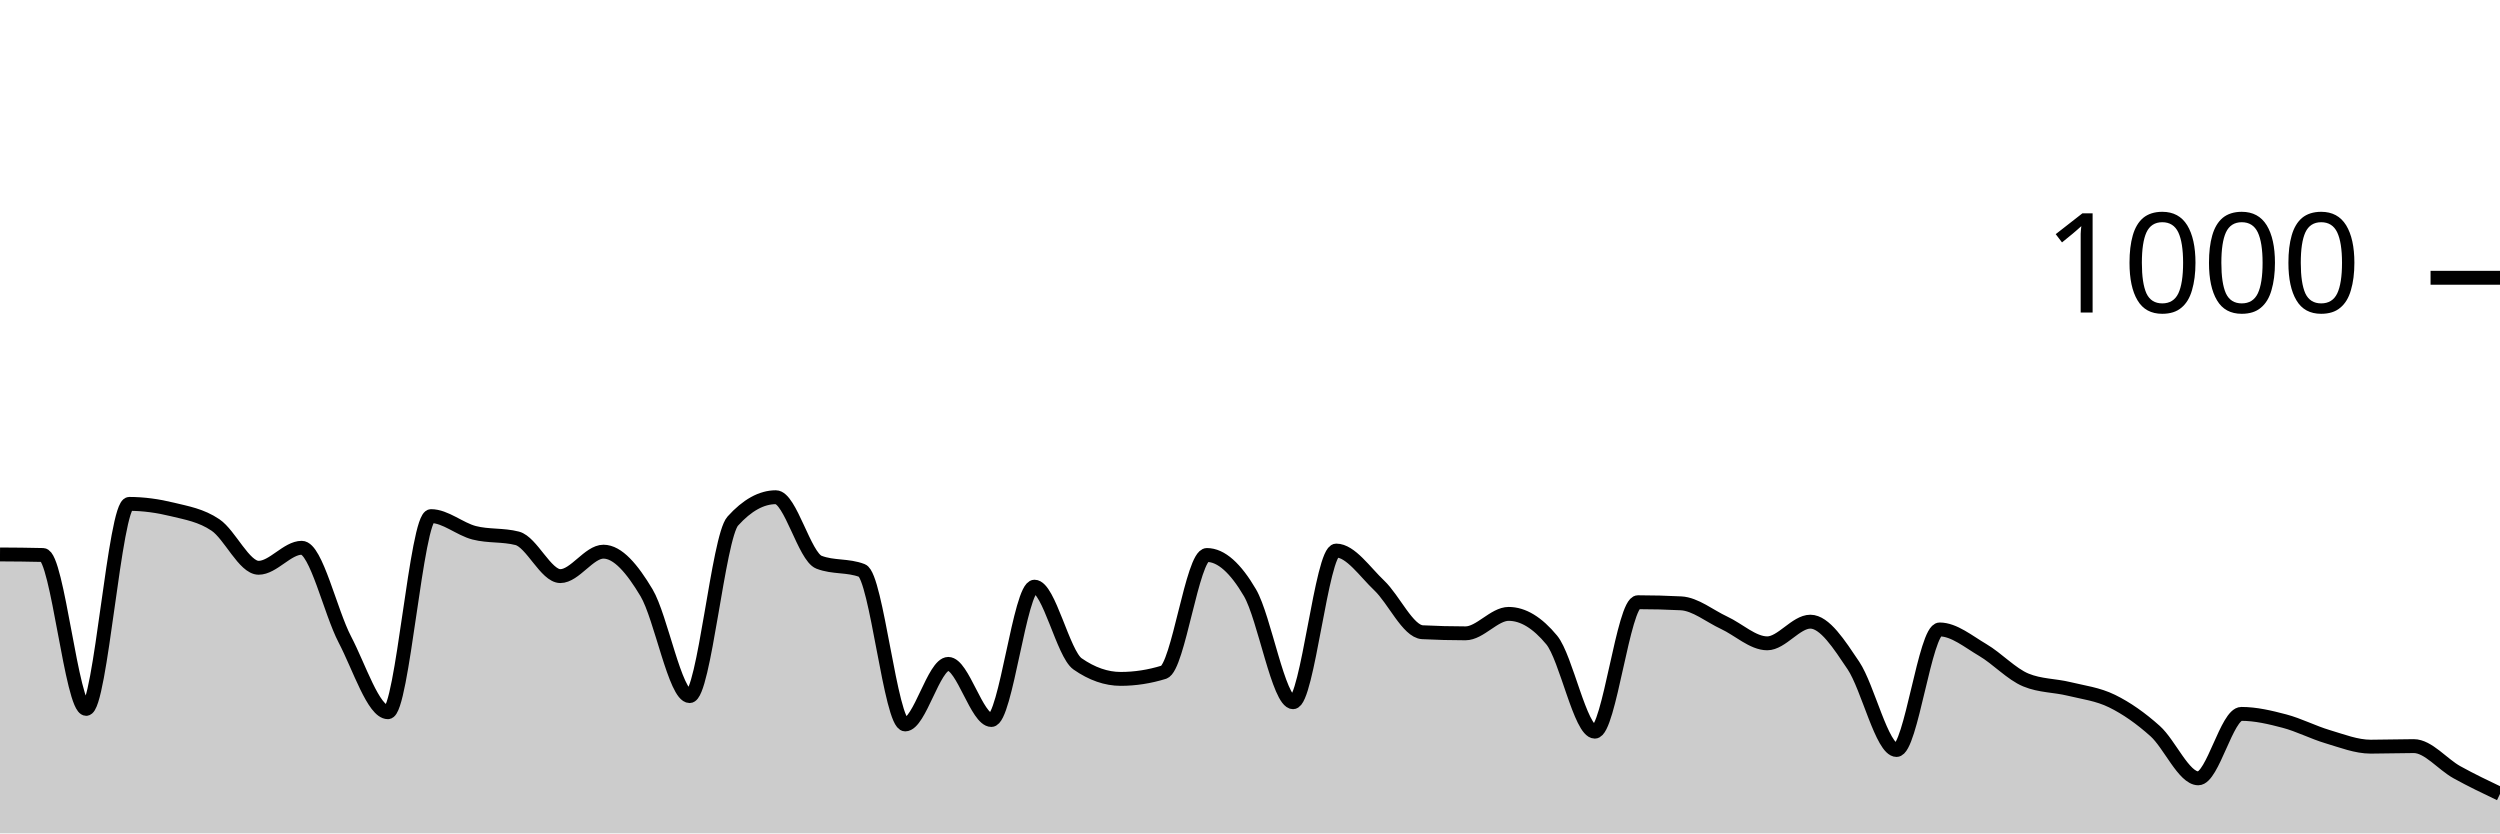
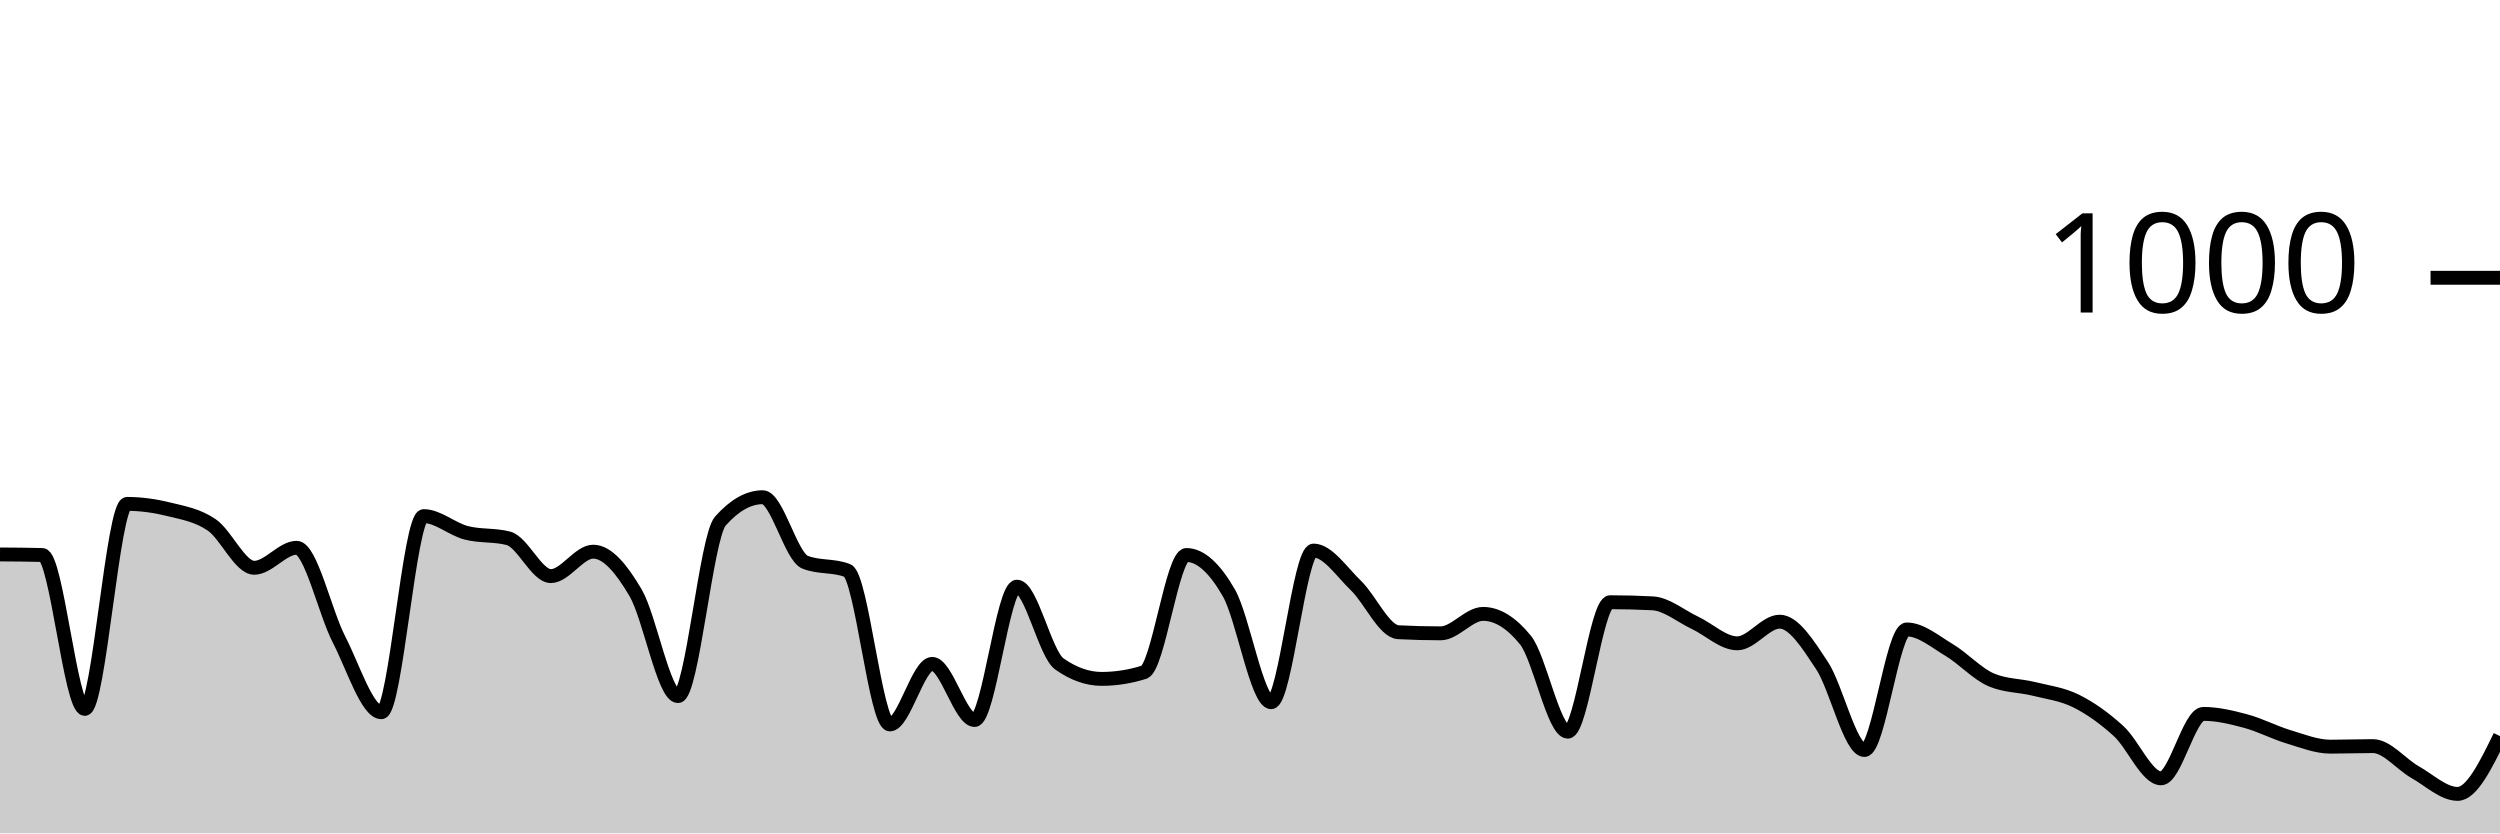
<svg xmlns="http://www.w3.org/2000/svg" viewBox="0 0 180 60">
  <g transform="translate(0,20)">
-     <path class="area" fill="rgba(0, 0, 0, 0.2)" d="M0,19.92C1.034,19.927,2.069,19.933,3.103,19.96C4.138,19.987,5.172,31.04,6.207,31.04C7.241,31.04,8.276,16.28,9.31,16.28C10.345,16.28,11.379,16.427,12.414,16.68C13.448,16.933,14.483,17.1,15.517,17.8C16.552,18.5,17.586,20.88,18.621,20.88C19.655,20.88,20.69,19.44,21.724,19.44C22.759,19.44,23.793,24.067,24.828,26.04C25.862,28.013,26.897,31.28,27.931,31.28C28.966,31.28,30,17.16,31.034,17.16C32.069,17.16,33.103,18.093,34.138,18.36C35.172,18.627,36.207,18.493,37.241,18.76C38.276,19.027,39.31,21.48,40.345,21.48C41.379,21.48,42.414,19.72,43.448,19.72C44.483,19.72,45.517,20.947,46.552,22.68C47.586,24.413,48.621,30.12,49.655,30.12C50.69,30.12,51.724,18.667,52.759,17.52C53.793,16.373,54.828,15.8,55.862,15.8C56.897,15.8,57.931,20.08,58.966,20.48C60,20.88,61.034,20.68,62.069,21.08C63.103,21.48,64.138,32.16,65.172,32.16C66.207,32.16,67.241,27.8,68.276,27.8C69.31,27.8,70.345,31.84,71.379,31.84C72.414,31.84,73.448,22.24,74.483,22.24C75.517,22.24,76.552,27.08,77.586,27.8C78.621,28.52,79.655,28.88,80.69,28.88C81.724,28.88,82.759,28.72,83.793,28.4C84.828,28.08,85.862,19.96,86.897,19.96C87.931,19.96,88.966,20.913,90,22.68C91.034,24.447,92.069,30.56,93.103,30.56C94.138,30.56,95.172,19.64,96.207,19.64C97.241,19.64,98.276,21.18,99.31,22.16C100.345,23.14,101.379,25.467,102.414,25.52C103.448,25.573,104.483,25.6,105.517,25.6C106.552,25.6,107.586,24.2,108.621,24.2C109.655,24.2,110.69,24.827,111.724,26.08C112.759,27.333,113.793,32.68,114.828,32.68C115.862,32.68,116.897,23.36,117.931,23.36C118.966,23.36,120,23.387,121.034,23.44C122.069,23.493,123.103,24.36,124.138,24.84C125.172,25.32,126.207,26.32,127.241,26.32C128.276,26.32,129.31,24.76,130.345,24.76C131.379,24.76,132.414,26.38,133.448,27.92C134.483,29.46,135.517,34,136.552,34C137.586,34,138.621,25.32,139.655,25.32C140.69,25.32,141.724,26.193,142.759,26.8C143.793,27.407,144.828,28.533,145.862,28.96C146.897,29.387,147.931,29.347,148.966,29.6C150,29.853,151.034,29.973,152.069,30.48C153.103,30.987,154.138,31.713,155.172,32.64C156.207,33.567,157.241,36.04,158.276,36.04C159.31,36.04,160.345,31.4,161.379,31.4C162.414,31.4,163.448,31.647,164.483,31.92C165.517,32.193,166.552,32.733,167.586,33.04C168.621,33.347,169.655,33.76,170.69,33.76C171.724,33.76,172.759,33.72,173.793,33.72C174.828,33.72,175.862,35.027,176.897,35.6C177.931,36.173,178.966,36.667,180,37.16L180,40C178.966,40,177.931,40,176.897,40C175.862,40,174.828,40,173.793,40C172.759,40,171.724,40,170.69,40C169.655,40,168.621,40,167.586,40C166.552,40,165.517,40,164.483,40C163.448,40,162.414,40,161.379,40C160.345,40,159.31,40,158.276,40C157.241,40,156.207,40,155.172,40C154.138,40,153.103,40,152.069,40C151.034,40,150,40,148.966,40C147.931,40,146.897,40,145.862,40C144.828,40,143.793,40,142.759,40C141.724,40,140.69,40,139.655,40C138.621,40,137.586,40,136.552,40C135.517,40,134.483,40,133.448,40C132.414,40,131.379,40,130.345,40C129.31,40,128.276,40,127.241,40C126.207,40,125.172,40,124.138,40C123.103,40,122.069,40,121.034,40C120,40,118.966,40,117.931,40C116.897,40,115.862,40,114.828,40C113.793,40,112.759,40,111.724,40C110.69,40,109.655,40,108.621,40C107.586,40,106.552,40,105.517,40C104.483,40,103.448,40,102.414,40C101.379,40,100.345,40,99.31,40C98.276,40,97.241,40,96.207,40C95.172,40,94.138,40,93.103,40C92.069,40,91.034,40,90,40C88.966,40,87.931,40,86.897,40C85.862,40,84.828,40,83.793,40C82.759,40,81.724,40,80.69,40C79.655,40,78.621,40,77.586,40C76.552,40,75.517,40,74.483,40C73.448,40,72.414,40,71.379,40C70.345,40,69.31,40,68.276,40C67.241,40,66.207,40,65.172,40C64.138,40,63.103,40,62.069,40C61.034,40,60,40,58.966,40C57.931,40,56.897,40,55.862,40C54.828,40,53.793,40,52.759,40C51.724,40,50.69,40,49.655,40C48.621,40,47.586,40,46.552,40C45.517,40,44.483,40,43.448,40C42.414,40,41.379,40,40.345,40C39.31,40,38.276,40,37.241,40C36.207,40,35.172,40,34.138,40C33.103,40,32.069,40,31.034,40C30,40,28.966,40,27.931,40C26.897,40,25.862,40,24.828,40C23.793,40,22.759,40,21.724,40C20.69,40,19.655,40,18.621,40C17.586,40,16.552,40,15.517,40C14.483,40,13.448,40,12.414,40C11.379,40,10.345,40,9.31,40C8.276,40,7.241,40,6.207,40C5.172,40,4.138,40,3.103,40C2.069,40,1.034,40,0,40Z" />
-     <path class="line" stroke="black" fill="none" d="M0,19.92C1.034,19.927,2.069,19.933,3.103,19.96C4.138,19.987,5.172,31.04,6.207,31.04C7.241,31.04,8.276,16.28,9.31,16.28C10.345,16.28,11.379,16.427,12.414,16.68C13.448,16.933,14.483,17.1,15.517,17.8C16.552,18.5,17.586,20.88,18.621,20.88C19.655,20.88,20.69,19.44,21.724,19.44C22.759,19.44,23.793,24.067,24.828,26.04C25.862,28.013,26.897,31.28,27.931,31.28C28.966,31.28,30,17.16,31.034,17.16C32.069,17.16,33.103,18.093,34.138,18.36C35.172,18.627,36.207,18.493,37.241,18.76C38.276,19.027,39.31,21.48,40.345,21.48C41.379,21.48,42.414,19.72,43.448,19.72C44.483,19.72,45.517,20.947,46.552,22.68C47.586,24.413,48.621,30.12,49.655,30.12C50.69,30.12,51.724,18.667,52.759,17.52C53.793,16.373,54.828,15.8,55.862,15.8C56.897,15.8,57.931,20.08,58.966,20.48C60,20.88,61.034,20.68,62.069,21.08C63.103,21.48,64.138,32.16,65.172,32.16C66.207,32.16,67.241,27.8,68.276,27.8C69.31,27.8,70.345,31.84,71.379,31.84C72.414,31.84,73.448,22.24,74.483,22.24C75.517,22.24,76.552,27.08,77.586,27.8C78.621,28.52,79.655,28.88,80.69,28.88C81.724,28.88,82.759,28.72,83.793,28.4C84.828,28.08,85.862,19.96,86.897,19.96C87.931,19.96,88.966,20.913,90,22.68C91.034,24.447,92.069,30.56,93.103,30.56C94.138,30.56,95.172,19.64,96.207,19.64C97.241,19.64,98.276,21.18,99.31,22.16C100.345,23.14,101.379,25.467,102.414,25.52C103.448,25.573,104.483,25.6,105.517,25.6C106.552,25.6,107.586,24.2,108.621,24.2C109.655,24.2,110.69,24.827,111.724,26.08C112.759,27.333,113.793,32.68,114.828,32.68C115.862,32.68,116.897,23.36,117.931,23.36C118.966,23.36,120,23.387,121.034,23.44C122.069,23.493,123.103,24.36,124.138,24.84C125.172,25.32,126.207,26.32,127.241,26.32C128.276,26.32,129.31,24.76,130.345,24.76C131.379,24.76,132.414,26.38,133.448,27.92C134.483,29.46,135.517,34,136.552,34C137.586,34,138.621,25.32,139.655,25.32C140.69,25.32,141.724,26.193,142.759,26.8C143.793,27.407,144.828,28.533,145.862,28.96C146.897,29.387,147.931,29.347,148.966,29.6C150,29.853,151.034,29.973,152.069,30.48C153.103,30.987,154.138,31.713,155.172,32.64C156.207,33.567,157.241,36.04,158.276,36.04C159.31,36.04,160.345,31.4,161.379,31.4C162.414,31.4,163.448,31.647,164.483,31.92C165.517,32.193,166.552,32.733,167.586,33.04C168.621,33.347,169.655,33.76,170.69,33.76C171.724,33.76,172.759,33.72,173.793,33.72C174.828,33.72,175.862,35.027,176.897,35.6C177.931,36.173,178.966,36.667,180,37.16" />
+     <path class="area" fill="rgba(0, 0, 0, 0.2)" d="M0,19.92C1.017,19.927,2.034,19.933,3.051,19.96C4.068,19.987,5.085,31.04,6.102,31.04C7.119,31.04,8.136,16.28,9.153,16.28C10.169,16.28,11.186,16.427,12.203,16.68C13.22,16.933,14.237,17.1,15.254,17.8C16.271,18.5,17.288,20.88,18.305,20.88C19.322,20.88,20.339,19.44,21.356,19.44C22.373,19.44,23.39,24.067,24.407,26.04C25.424,28.013,26.441,31.28,27.458,31.28C28.475,31.28,29.492,17.16,30.508,17.16C31.525,17.16,32.542,18.093,33.559,18.36C34.576,18.627,35.593,18.493,36.61,18.76C37.627,19.027,38.644,21.48,39.661,21.48C40.678,21.48,41.695,19.72,42.712,19.72C43.729,19.72,44.746,20.947,45.763,22.68C46.78,24.413,47.797,30.12,48.814,30.12C49.831,30.12,50.847,18.667,51.864,17.52C52.881,16.373,53.898,15.8,54.915,15.8C55.932,15.8,56.949,20.08,57.966,20.48C58.983,20.88,60,20.68,61.017,21.08C62.034,21.48,63.051,32.16,64.068,32.16C65.085,32.16,66.102,27.8,67.119,27.8C68.136,27.8,69.153,31.84,70.169,31.84C71.186,31.84,72.203,22.24,73.22,22.24C74.237,22.24,75.254,27.08,76.271,27.8C77.288,28.52,78.305,28.88,79.322,28.88C80.339,28.88,81.356,28.72,82.373,28.4C83.39,28.08,84.407,19.96,85.424,19.96C86.441,19.96,87.458,20.913,88.475,22.68C89.492,24.447,90.508,30.56,91.525,30.56C92.542,30.56,93.559,19.64,94.576,19.64C95.593,19.64,96.61,21.18,97.627,22.16C98.644,23.14,99.661,25.467,100.678,25.52C101.695,25.573,102.712,25.6,103.729,25.6C104.746,25.6,105.763,24.2,106.78,24.2C107.797,24.2,108.814,24.827,109.831,26.08C110.847,27.333,111.864,32.68,112.881,32.68C113.898,32.68,114.915,23.36,115.932,23.36C116.949,23.36,117.966,23.387,118.983,23.44C120,23.493,121.017,24.36,122.034,24.84C123.051,25.32,124.068,26.32,125.085,26.32C126.102,26.32,127.119,24.76,128.136,24.76C129.153,24.76,130.169,26.38,131.186,27.92C132.203,29.46,133.22,34,134.237,34C135.254,34,136.271,25.32,137.288,25.32C138.305,25.32,139.322,26.193,140.339,26.8C141.356,27.407,142.373,28.533,143.39,28.96C144.407,29.387,145.424,29.347,146.441,29.6C147.458,29.853,148.475,29.973,149.492,30.48C150.508,30.987,151.525,31.713,152.542,32.64C153.559,33.567,154.576,36.04,155.593,36.04C156.61,36.04,157.627,31.4,158.644,31.4C159.661,31.4,160.678,31.647,161.695,31.92C162.712,32.193,163.729,32.733,164.746,33.04C165.763,33.347,166.78,33.76,167.797,33.76C168.814,33.76,169.831,33.72,170.847,33.72C171.864,33.72,172.881,35.027,173.898,35.6C174.915,36.173,175.932,37.16,176.949,37.16C177.966,37.16,178.983,35.08,180,33L180,40C178.983,40,177.966,40,176.949,40C175.932,40,174.915,40,173.898,40C172.881,40,171.864,40,170.847,40C169.831,40,168.814,40,167.797,40C166.78,40,165.763,40,164.746,40C163.729,40,162.712,40,161.695,40C160.678,40,159.661,40,158.644,40C157.627,40,156.61,40,155.593,40C154.576,40,153.559,40,152.542,40C151.525,40,150.508,40,149.492,40C148.475,40,147.458,40,146.441,40C145.424,40,144.407,40,143.39,40C142.373,40,141.356,40,140.339,40C139.322,40,138.305,40,137.288,40C136.271,40,135.254,40,134.237,40C133.22,40,132.203,40,131.186,40C130.169,40,129.153,40,128.136,40C127.119,40,126.102,40,125.085,40C124.068,40,123.051,40,122.034,40C121.017,40,120,40,118.983,40C117.966,40,116.949,40,115.932,40C114.915,40,113.898,40,112.881,40C111.864,40,110.847,40,109.831,40C108.814,40,107.797,40,106.78,40C105.763,40,104.746,40,103.729,40C102.712,40,101.695,40,100.678,40C99.661,40,98.644,40,97.627,40C96.61,40,95.593,40,94.576,40C93.559,40,92.542,40,91.525,40C90.508,40,89.492,40,88.475,40C87.458,40,86.441,40,85.424,40C84.407,40,83.39,40,82.373,40C81.356,40,80.339,40,79.322,40C78.305,40,77.288,40,76.271,40C75.254,40,74.237,40,73.22,40C72.203,40,71.186,40,70.169,40C69.153,40,68.136,40,67.119,40C66.102,40,65.085,40,64.068,40C63.051,40,62.034,40,61.017,40C60,40,58.983,40,57.966,40C56.949,40,55.932,40,54.915,40C53.898,40,52.881,40,51.864,40C50.847,40,49.831,40,48.814,40C47.797,40,46.78,40,45.763,40C44.746,40,43.729,40,42.712,40C41.695,40,40.678,40,39.661,40C38.644,40,37.627,40,36.61,40C35.593,40,34.576,40,33.559,40C32.542,40,31.525,40,30.508,40C29.492,40,28.475,40,27.458,40C26.441,40,25.424,40,24.407,40C23.39,40,22.373,40,21.356,40C20.339,40,19.322,40,18.305,40C17.288,40,16.271,40,15.254,40C14.237,40,13.22,40,12.203,40C11.186,40,10.169,40,9.153,40C8.136,40,7.119,40,6.102,40C5.085,40,4.068,40,3.051,40C2.034,40,1.017,40,0,40Z" />
+     <path class="line" stroke="black" fill="none" d="M0,19.92C1.017,19.927,2.034,19.933,3.051,19.96C4.068,19.987,5.085,31.04,6.102,31.04C7.119,31.04,8.136,16.28,9.153,16.28C10.169,16.28,11.186,16.427,12.203,16.68C13.22,16.933,14.237,17.1,15.254,17.8C16.271,18.5,17.288,20.88,18.305,20.88C19.322,20.88,20.339,19.44,21.356,19.44C22.373,19.44,23.39,24.067,24.407,26.04C25.424,28.013,26.441,31.28,27.458,31.28C28.475,31.28,29.492,17.16,30.508,17.16C31.525,17.16,32.542,18.093,33.559,18.36C34.576,18.627,35.593,18.493,36.61,18.76C37.627,19.027,38.644,21.48,39.661,21.48C40.678,21.48,41.695,19.72,42.712,19.72C43.729,19.72,44.746,20.947,45.763,22.68C46.78,24.413,47.797,30.12,48.814,30.12C49.831,30.12,50.847,18.667,51.864,17.52C52.881,16.373,53.898,15.8,54.915,15.8C55.932,15.8,56.949,20.08,57.966,20.48C58.983,20.88,60,20.68,61.017,21.08C62.034,21.48,63.051,32.16,64.068,32.16C65.085,32.16,66.102,27.8,67.119,27.8C68.136,27.8,69.153,31.84,70.169,31.84C71.186,31.84,72.203,22.24,73.22,22.24C74.237,22.24,75.254,27.08,76.271,27.8C77.288,28.52,78.305,28.88,79.322,28.88C80.339,28.88,81.356,28.72,82.373,28.4C83.39,28.08,84.407,19.96,85.424,19.96C86.441,19.96,87.458,20.913,88.475,22.68C89.492,24.447,90.508,30.56,91.525,30.56C92.542,30.56,93.559,19.64,94.576,19.64C95.593,19.64,96.61,21.18,97.627,22.16C98.644,23.14,99.661,25.467,100.678,25.52C101.695,25.573,102.712,25.6,103.729,25.6C104.746,25.6,105.763,24.2,106.78,24.2C107.797,24.2,108.814,24.827,109.831,26.08C110.847,27.333,111.864,32.68,112.881,32.68C113.898,32.68,114.915,23.36,115.932,23.36C116.949,23.36,117.966,23.387,118.983,23.44C120,23.493,121.017,24.36,122.034,24.84C123.051,25.32,124.068,26.32,125.085,26.32C126.102,26.32,127.119,24.76,128.136,24.76C129.153,24.76,130.169,26.38,131.186,27.92C132.203,29.46,133.22,34,134.237,34C135.254,34,136.271,25.32,137.288,25.32C138.305,25.32,139.322,26.193,140.339,26.8C141.356,27.407,142.373,28.533,143.39,28.96C144.407,29.387,145.424,29.347,146.441,29.6C147.458,29.853,148.475,29.973,149.492,30.48C150.508,30.987,151.525,31.713,152.542,32.64C153.559,33.567,154.576,36.04,155.593,36.04C156.61,36.04,157.627,31.4,158.644,31.4C159.661,31.4,160.678,31.647,161.695,31.92C162.712,32.193,163.729,32.733,164.746,33.04C165.763,33.347,166.78,33.76,167.797,33.76C168.814,33.76,169.831,33.72,170.847,33.72C171.864,33.72,172.881,35.027,173.898,35.6C174.915,36.173,175.932,37.16,176.949,37.16C177.966,37.16,178.983,35.08,180,33" />
    <path class="axis-ceiling" stroke-width="1" stroke="black" fill="none" d="M175,0L180,0" />
    <text class="axis-ceiling-label" font-family="sans-serif" text-anchor="end" font-size="10px" x="170" y="2.5">1000</text>
  </g>
</svg>
